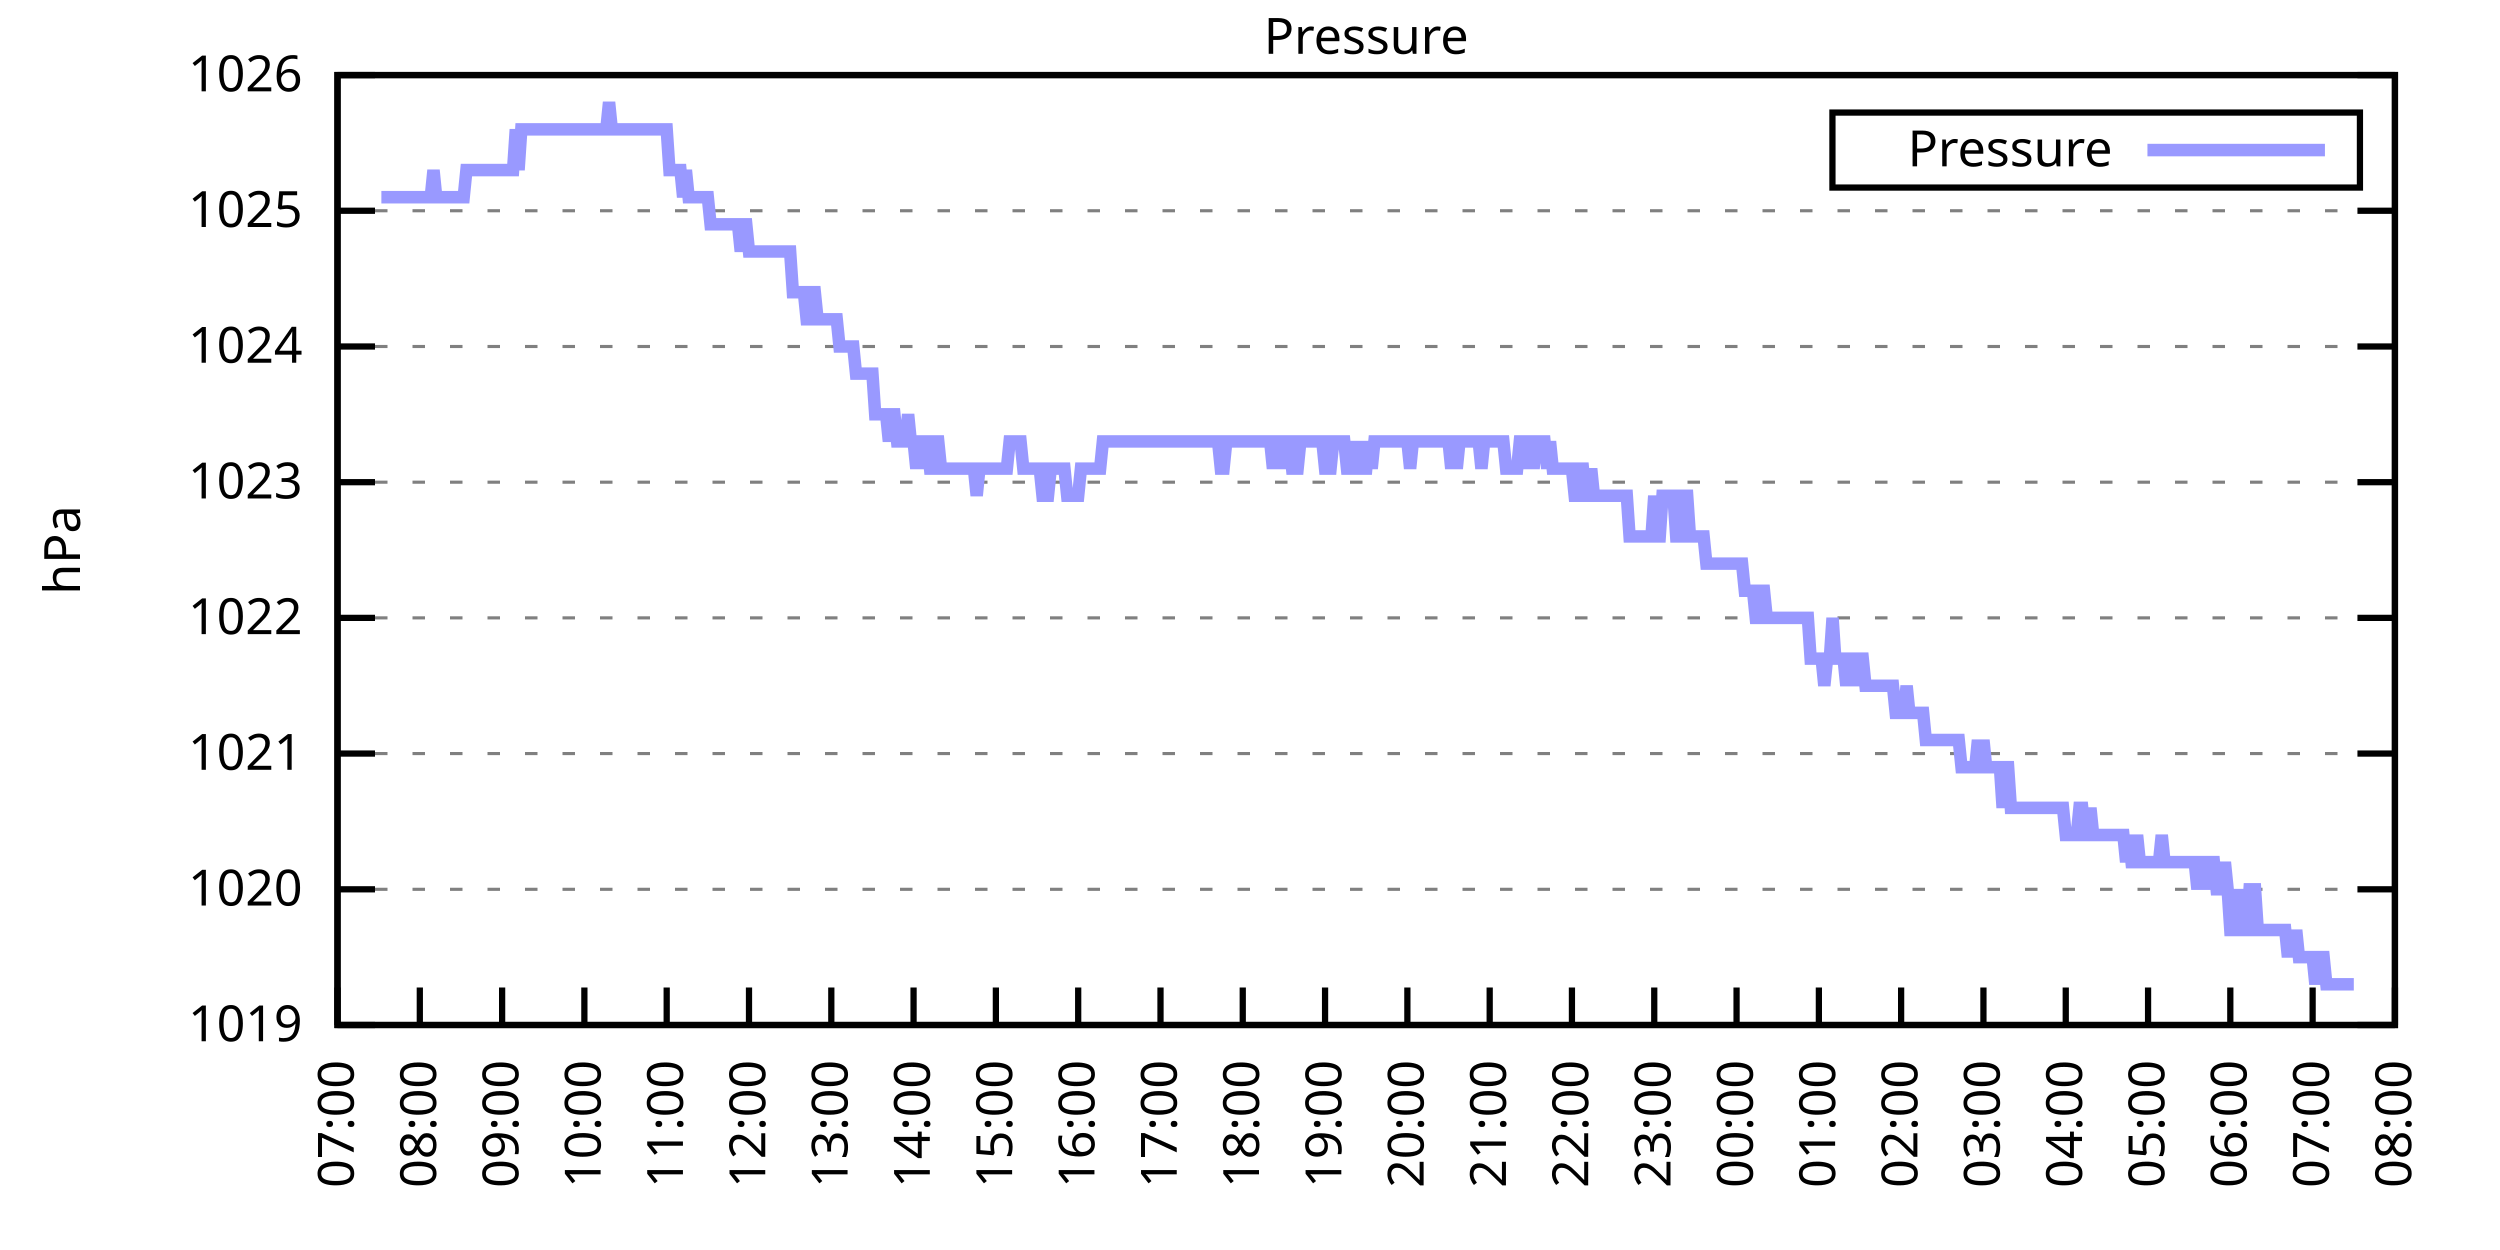
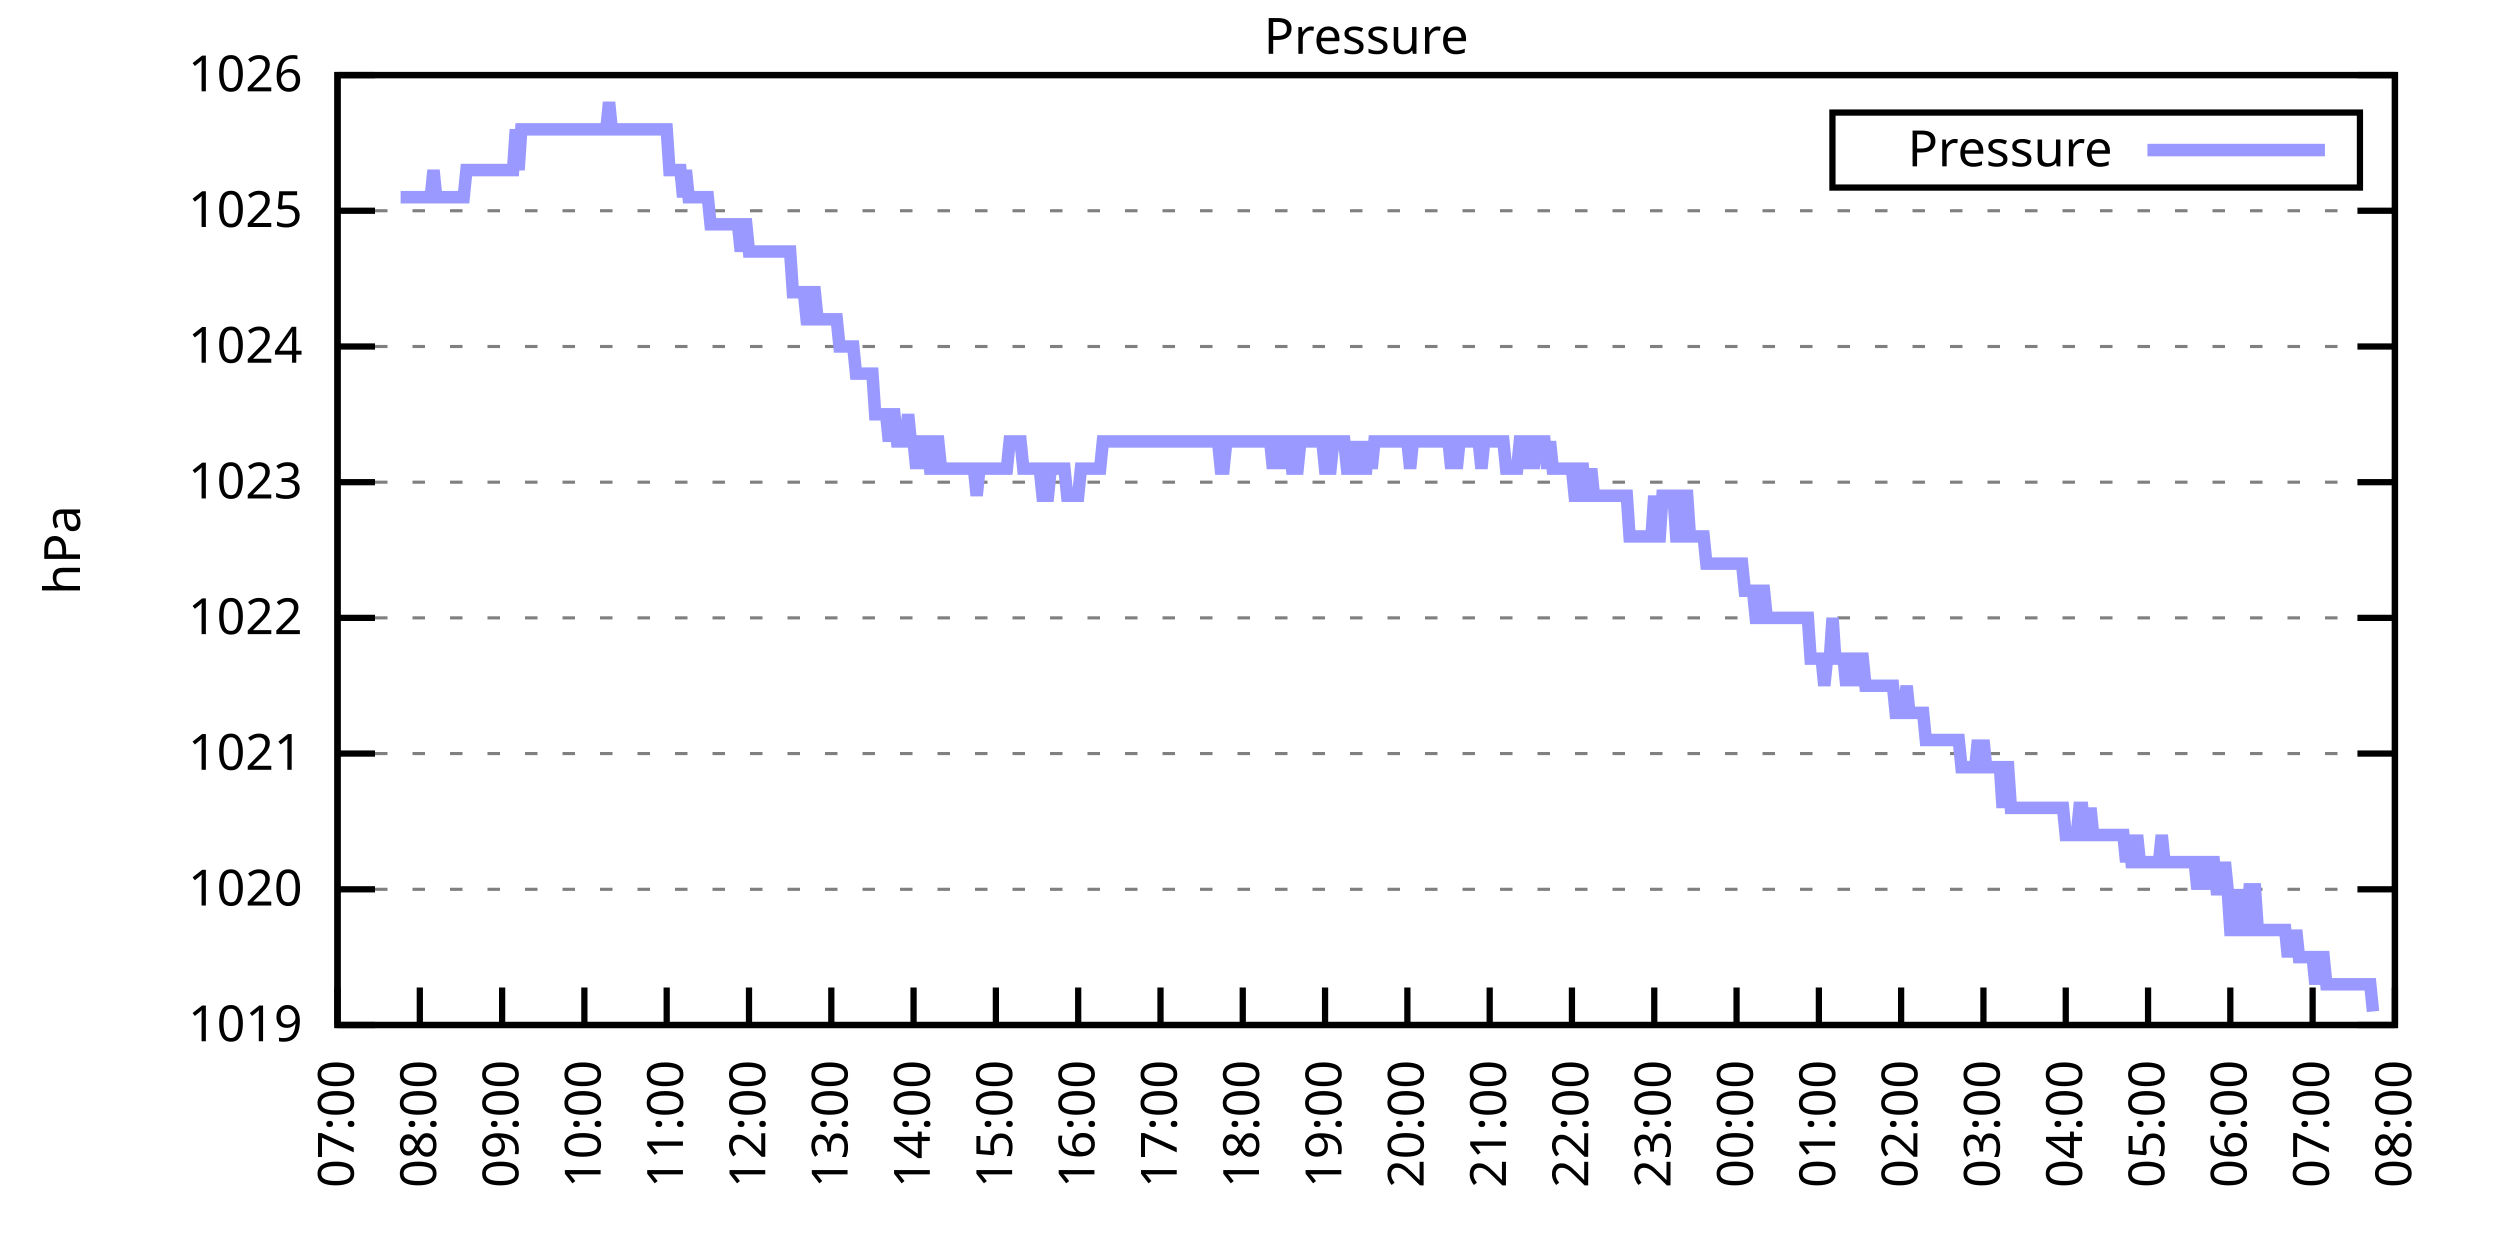
<svg xmlns="http://www.w3.org/2000/svg" xmlns:xlink="http://www.w3.org/1999/xlink" width="400" height="200" viewBox="0 0 400 200">
  <g id="gnuplot_canvas">
    <rect x="0" y="0" width="400" height="200" fill="none" />
    <defs>
      <circle id="gpDot" r="0.5" stroke-width="0.5" stroke="currentColor" />
      <path id="gpPt0" stroke-width="0.333" stroke="currentColor" d="M-1,0 h2 M0,-1 v2" />
      <path id="gpPt1" stroke-width="0.333" stroke="currentColor" d="M-1,-1 L1,1 M1,-1 L-1,1" />
      <path id="gpPt2" stroke-width="0.333" stroke="currentColor" d="M-1,0 L1,0 M0,-1 L0,1 M-1,-1 L1,1 M-1,1 L1,-1" />
      <rect id="gpPt3" stroke-width="0.333" stroke="currentColor" x="-1" y="-1" width="2" height="2" />
      <rect id="gpPt4" stroke-width="0.333" stroke="currentColor" fill="currentColor" x="-1" y="-1" width="2" height="2" />
      <circle id="gpPt5" stroke-width="0.333" stroke="currentColor" cx="0" cy="0" r="1" />
      <use xlink:href="#gpPt5" id="gpPt6" fill="currentColor" stroke="none" />
      <path id="gpPt7" stroke-width="0.333" stroke="currentColor" d="M0,-1.33 L-1.33,0.67 L1.33,0.67 z" />
      <use xlink:href="#gpPt7" id="gpPt8" fill="currentColor" stroke="none" />
      <use xlink:href="#gpPt7" id="gpPt9" stroke="currentColor" transform="rotate(180)" />
      <use xlink:href="#gpPt9" id="gpPt10" fill="currentColor" stroke="none" />
      <use xlink:href="#gpPt3" id="gpPt11" stroke="currentColor" transform="rotate(45)" />
      <use xlink:href="#gpPt11" id="gpPt12" fill="currentColor" stroke="none" />
      <path id="gpPt13" stroke-width="0.333" stroke="currentColor" d="M0,1.330 L1.265,0.411 L0.782,-1.067 L-0.782,-1.076 L-1.265,0.411 z" />
      <use xlink:href="#gpPt13" id="gpPt14" fill="currentColor" stroke="none" />
      <filter id="textbox" filterUnits="objectBoundingBox" x="0" y="0" height="1" width="1">
        <feFlood flood-color="white" flood-opacity="1" result="bgnd" />
        <feComposite in="SourceGraphic" in2="bgnd" operator="atop" />
      </filter>
      <filter id="greybox" filterUnits="objectBoundingBox" x="0" y="0" height="1" width="1">
        <feFlood flood-color="lightgrey" flood-opacity="1" result="grey" />
        <feComposite in="SourceGraphic" in2="grey" operator="atop" />
      </filter>
    </defs>
    <g fill="none" color="white" stroke="currentColor" stroke-width="1.00" stroke-linecap="butt" stroke-linejoin="miter">
</g>
    <g fill="none" color="black" stroke="currentColor" stroke-width="1.00" stroke-linecap="butt" stroke-linejoin="miter">
      <g stroke="none" shape-rendering="crispEdges">
        <polygon fill="rgb(255, 255, 255)" points="54.00,164.00 383.18,164.00 383.18,12.02 54.00,12.02 " />
      </g>
    </g>
    <g fill="none" color="black" stroke="currentColor" stroke-width="1.00" stroke-linecap="butt" stroke-linejoin="miter">
</g>
    <g fill="none" color="black" stroke="black" stroke-width="0.50" stroke-linecap="butt" stroke-linejoin="miter">
</g>
    <g fill="none" color="gray" stroke="currentColor" stroke-width="0.50" stroke-linecap="butt" stroke-linejoin="miter">
      <path stroke="gray" stroke-dasharray="2,4" class="gridline" d="M54.00,164.00 L383.19,164.00  " />
    </g>
    <g fill="none" color="gray" stroke="gray" stroke-width="1.00" stroke-linecap="butt" stroke-linejoin="miter">
</g>
    <g fill="none" color="black" stroke="currentColor" stroke-width="1.00" stroke-linecap="butt" stroke-linejoin="miter">
      <path stroke="black" d="M54.00,164.00 L60.00,164.00 M383.19,164.00 L377.19,164.00  " />
      <g transform="translate(48.40,166.60)" stroke="none" fill="black" font-family="Sans" font-size="8.00" text-anchor="end">
        <text>
          <tspan font-family="Sans"> 1019</tspan>
        </text>
      </g>
    </g>
    <g fill="none" color="black" stroke="currentColor" stroke-width="1.00" stroke-linecap="butt" stroke-linejoin="miter">
</g>
    <g fill="none" color="black" stroke="black" stroke-width="0.50" stroke-linecap="butt" stroke-linejoin="miter">
</g>
    <g fill="none" color="gray" stroke="currentColor" stroke-width="0.50" stroke-linecap="butt" stroke-linejoin="miter">
      <path stroke="gray" stroke-dasharray="2,4" class="gridline" d="M54.00,142.29 L383.19,142.29  " />
    </g>
    <g fill="none" color="gray" stroke="gray" stroke-width="1.00" stroke-linecap="butt" stroke-linejoin="miter">
</g>
    <g fill="none" color="black" stroke="currentColor" stroke-width="1.00" stroke-linecap="butt" stroke-linejoin="miter">
      <path stroke="black" d="M54.00,142.29 L60.00,142.29 M383.19,142.29 L377.19,142.29  " />
      <g transform="translate(48.40,144.89)" stroke="none" fill="black" font-family="Sans" font-size="8.00" text-anchor="end">
        <text>
          <tspan font-family="Sans"> 1020</tspan>
        </text>
      </g>
    </g>
    <g fill="none" color="black" stroke="currentColor" stroke-width="1.00" stroke-linecap="butt" stroke-linejoin="miter">
</g>
    <g fill="none" color="black" stroke="black" stroke-width="0.50" stroke-linecap="butt" stroke-linejoin="miter">
</g>
    <g fill="none" color="gray" stroke="currentColor" stroke-width="0.50" stroke-linecap="butt" stroke-linejoin="miter">
      <path stroke="gray" stroke-dasharray="2,4" class="gridline" d="M54.00,120.57 L383.19,120.57  " />
    </g>
    <g fill="none" color="gray" stroke="gray" stroke-width="1.00" stroke-linecap="butt" stroke-linejoin="miter">
</g>
    <g fill="none" color="black" stroke="currentColor" stroke-width="1.00" stroke-linecap="butt" stroke-linejoin="miter">
      <path stroke="black" d="M54.00,120.57 L60.00,120.57 M383.19,120.57 L377.19,120.57  " />
      <g transform="translate(48.40,123.17)" stroke="none" fill="black" font-family="Sans" font-size="8.00" text-anchor="end">
        <text>
          <tspan font-family="Sans"> 1021</tspan>
        </text>
      </g>
    </g>
    <g fill="none" color="black" stroke="currentColor" stroke-width="1.00" stroke-linecap="butt" stroke-linejoin="miter">
</g>
    <g fill="none" color="black" stroke="black" stroke-width="0.50" stroke-linecap="butt" stroke-linejoin="miter">
</g>
    <g fill="none" color="gray" stroke="currentColor" stroke-width="0.50" stroke-linecap="butt" stroke-linejoin="miter">
      <path stroke="gray" stroke-dasharray="2,4" class="gridline" d="M54.00,98.86 L383.19,98.86  " />
    </g>
    <g fill="none" color="gray" stroke="gray" stroke-width="1.00" stroke-linecap="butt" stroke-linejoin="miter">
</g>
    <g fill="none" color="black" stroke="currentColor" stroke-width="1.00" stroke-linecap="butt" stroke-linejoin="miter">
      <path stroke="black" d="M54.00,98.86 L60.00,98.86 M383.19,98.86 L377.19,98.86  " />
      <g transform="translate(48.40,101.46)" stroke="none" fill="black" font-family="Sans" font-size="8.00" text-anchor="end">
        <text>
          <tspan font-family="Sans"> 1022</tspan>
        </text>
      </g>
    </g>
    <g fill="none" color="black" stroke="currentColor" stroke-width="1.00" stroke-linecap="butt" stroke-linejoin="miter">
</g>
    <g fill="none" color="black" stroke="black" stroke-width="0.50" stroke-linecap="butt" stroke-linejoin="miter">
</g>
    <g fill="none" color="gray" stroke="currentColor" stroke-width="0.50" stroke-linecap="butt" stroke-linejoin="miter">
      <path stroke="gray" stroke-dasharray="2,4" class="gridline" d="M54.00,77.15 L383.19,77.15  " />
    </g>
    <g fill="none" color="gray" stroke="gray" stroke-width="1.00" stroke-linecap="butt" stroke-linejoin="miter">
</g>
    <g fill="none" color="black" stroke="currentColor" stroke-width="1.00" stroke-linecap="butt" stroke-linejoin="miter">
      <path stroke="black" d="M54.00,77.15 L60.00,77.15 M383.19,77.15 L377.19,77.15  " />
      <g transform="translate(48.40,79.75)" stroke="none" fill="black" font-family="Sans" font-size="8.00" text-anchor="end">
        <text>
          <tspan font-family="Sans"> 1023</tspan>
        </text>
      </g>
    </g>
    <g fill="none" color="black" stroke="currentColor" stroke-width="1.00" stroke-linecap="butt" stroke-linejoin="miter">
</g>
    <g fill="none" color="black" stroke="black" stroke-width="0.50" stroke-linecap="butt" stroke-linejoin="miter">
</g>
    <g fill="none" color="gray" stroke="currentColor" stroke-width="0.50" stroke-linecap="butt" stroke-linejoin="miter">
      <path stroke="gray" stroke-dasharray="2,4" class="gridline" d="M54.00,55.44 L383.19,55.44  " />
    </g>
    <g fill="none" color="gray" stroke="gray" stroke-width="1.00" stroke-linecap="butt" stroke-linejoin="miter">
</g>
    <g fill="none" color="black" stroke="currentColor" stroke-width="1.00" stroke-linecap="butt" stroke-linejoin="miter">
      <path stroke="black" d="M54.00,55.44 L60.00,55.44 M383.19,55.44 L377.19,55.44  " />
      <g transform="translate(48.40,58.04)" stroke="none" fill="black" font-family="Sans" font-size="8.00" text-anchor="end">
        <text>
          <tspan font-family="Sans"> 1024</tspan>
        </text>
      </g>
    </g>
    <g fill="none" color="black" stroke="currentColor" stroke-width="1.00" stroke-linecap="butt" stroke-linejoin="miter">
</g>
    <g fill="none" color="black" stroke="black" stroke-width="0.50" stroke-linecap="butt" stroke-linejoin="miter">
</g>
    <g fill="none" color="gray" stroke="currentColor" stroke-width="0.50" stroke-linecap="butt" stroke-linejoin="miter">
      <path stroke="gray" stroke-dasharray="2,4" class="gridline" d="M54.00,33.72 L383.19,33.72  " />
    </g>
    <g fill="none" color="gray" stroke="gray" stroke-width="1.00" stroke-linecap="butt" stroke-linejoin="miter">
</g>
    <g fill="none" color="black" stroke="currentColor" stroke-width="1.00" stroke-linecap="butt" stroke-linejoin="miter">
      <path stroke="black" d="M54.00,33.72 L60.00,33.72 M383.19,33.72 L377.19,33.72  " />
      <g transform="translate(48.40,36.32)" stroke="none" fill="black" font-family="Sans" font-size="8.00" text-anchor="end">
        <text>
          <tspan font-family="Sans"> 1025</tspan>
        </text>
      </g>
    </g>
    <g fill="none" color="black" stroke="currentColor" stroke-width="1.00" stroke-linecap="butt" stroke-linejoin="miter">
</g>
    <g fill="none" color="black" stroke="black" stroke-width="0.50" stroke-linecap="butt" stroke-linejoin="miter">
</g>
    <g fill="none" color="gray" stroke="currentColor" stroke-width="0.50" stroke-linecap="butt" stroke-linejoin="miter">
      <path stroke="gray" stroke-dasharray="2,4" class="gridline" d="M54.00,12.01 L383.19,12.01  " />
    </g>
    <g fill="none" color="gray" stroke="gray" stroke-width="1.00" stroke-linecap="butt" stroke-linejoin="miter">
</g>
    <g fill="none" color="black" stroke="currentColor" stroke-width="1.00" stroke-linecap="butt" stroke-linejoin="miter">
      <path stroke="black" d="M54.00,12.01 L60.00,12.01 M383.19,12.01 L377.19,12.01  " />
      <g transform="translate(48.40,14.61)" stroke="none" fill="black" font-family="Sans" font-size="8.00" text-anchor="end">
        <text>
          <tspan font-family="Sans"> 1026</tspan>
        </text>
      </g>
    </g>
    <g fill="none" color="black" stroke="currentColor" stroke-width="1.00" stroke-linecap="butt" stroke-linejoin="miter">
      <path stroke="black" d="M54.00,164.00 L54.00,158.00  " />
      <g transform="translate(56.60,169.60) rotate(270.00)" stroke="none" fill="black" font-family="Sans" font-size="8.00" text-anchor="end">
        <text>
          <tspan font-family="Sans">07:00</tspan>
        </text>
      </g>
    </g>
    <g fill="none" color="black" stroke="currentColor" stroke-width="1.00" stroke-linecap="butt" stroke-linejoin="miter">
      <path stroke="black" d="M67.17,164.00 L67.17,158.00  " />
      <g transform="translate(69.77,169.60) rotate(270.00)" stroke="none" fill="black" font-family="Sans" font-size="8.00" text-anchor="end">
        <text>
          <tspan font-family="Sans">08:00</tspan>
        </text>
      </g>
    </g>
    <g fill="none" color="black" stroke="currentColor" stroke-width="1.00" stroke-linecap="butt" stroke-linejoin="miter">
      <path stroke="black" d="M80.34,164.00 L80.34,158.00  " />
      <g transform="translate(82.94,169.60) rotate(270.00)" stroke="none" fill="black" font-family="Sans" font-size="8.00" text-anchor="end">
        <text>
          <tspan font-family="Sans">09:00</tspan>
        </text>
      </g>
    </g>
    <g fill="none" color="black" stroke="currentColor" stroke-width="1.00" stroke-linecap="butt" stroke-linejoin="miter">
      <path stroke="black" d="M93.50,164.00 L93.50,158.00  " />
      <g transform="translate(96.10,169.60) rotate(270.00)" stroke="none" fill="black" font-family="Sans" font-size="8.00" text-anchor="end">
        <text>
          <tspan font-family="Sans">10:00</tspan>
        </text>
      </g>
    </g>
    <g fill="none" color="black" stroke="currentColor" stroke-width="1.00" stroke-linecap="butt" stroke-linejoin="miter">
      <path stroke="black" d="M106.67,164.00 L106.67,158.00  " />
      <g transform="translate(109.27,169.60) rotate(270.00)" stroke="none" fill="black" font-family="Sans" font-size="8.00" text-anchor="end">
        <text>
          <tspan font-family="Sans">11:00</tspan>
        </text>
      </g>
    </g>
    <g fill="none" color="black" stroke="currentColor" stroke-width="1.00" stroke-linecap="butt" stroke-linejoin="miter">
      <path stroke="black" d="M119.84,164.00 L119.84,158.00  " />
      <g transform="translate(122.44,169.60) rotate(270.00)" stroke="none" fill="black" font-family="Sans" font-size="8.00" text-anchor="end">
        <text>
          <tspan font-family="Sans">12:00</tspan>
        </text>
      </g>
    </g>
    <g fill="none" color="black" stroke="currentColor" stroke-width="1.00" stroke-linecap="butt" stroke-linejoin="miter">
      <path stroke="black" d="M133.01,164.00 L133.01,158.00  " />
      <g transform="translate(135.61,169.60) rotate(270.00)" stroke="none" fill="black" font-family="Sans" font-size="8.00" text-anchor="end">
        <text>
          <tspan font-family="Sans">13:00</tspan>
        </text>
      </g>
    </g>
    <g fill="none" color="black" stroke="currentColor" stroke-width="1.00" stroke-linecap="butt" stroke-linejoin="miter">
      <path stroke="black" d="M146.17,164.00 L146.17,158.00  " />
      <g transform="translate(148.77,169.60) rotate(270.00)" stroke="none" fill="black" font-family="Sans" font-size="8.00" text-anchor="end">
        <text>
          <tspan font-family="Sans">14:00</tspan>
        </text>
      </g>
    </g>
    <g fill="none" color="black" stroke="currentColor" stroke-width="1.00" stroke-linecap="butt" stroke-linejoin="miter">
      <path stroke="black" d="M159.34,164.00 L159.34,158.00  " />
      <g transform="translate(161.94,169.60) rotate(270.00)" stroke="none" fill="black" font-family="Sans" font-size="8.00" text-anchor="end">
        <text>
          <tspan font-family="Sans">15:00</tspan>
        </text>
      </g>
    </g>
    <g fill="none" color="black" stroke="currentColor" stroke-width="1.00" stroke-linecap="butt" stroke-linejoin="miter">
      <path stroke="black" d="M172.51,164.00 L172.51,158.00  " />
      <g transform="translate(175.11,169.60) rotate(270.00)" stroke="none" fill="black" font-family="Sans" font-size="8.00" text-anchor="end">
        <text>
          <tspan font-family="Sans">16:00</tspan>
        </text>
      </g>
    </g>
    <g fill="none" color="black" stroke="currentColor" stroke-width="1.00" stroke-linecap="butt" stroke-linejoin="miter">
      <path stroke="black" d="M185.68,164.00 L185.68,158.00  " />
      <g transform="translate(188.28,169.60) rotate(270.00)" stroke="none" fill="black" font-family="Sans" font-size="8.00" text-anchor="end">
        <text>
          <tspan font-family="Sans">17:00</tspan>
        </text>
      </g>
    </g>
    <g fill="none" color="black" stroke="currentColor" stroke-width="1.00" stroke-linecap="butt" stroke-linejoin="miter">
      <path stroke="black" d="M198.84,164.00 L198.84,158.00  " />
      <g transform="translate(201.44,169.60) rotate(270.00)" stroke="none" fill="black" font-family="Sans" font-size="8.00" text-anchor="end">
        <text>
          <tspan font-family="Sans">18:00</tspan>
        </text>
      </g>
    </g>
    <g fill="none" color="black" stroke="currentColor" stroke-width="1.00" stroke-linecap="butt" stroke-linejoin="miter">
      <path stroke="black" d="M212.01,164.00 L212.01,158.00  " />
      <g transform="translate(214.61,169.60) rotate(270.00)" stroke="none" fill="black" font-family="Sans" font-size="8.00" text-anchor="end">
        <text>
          <tspan font-family="Sans">19:00</tspan>
        </text>
      </g>
    </g>
    <g fill="none" color="black" stroke="currentColor" stroke-width="1.00" stroke-linecap="butt" stroke-linejoin="miter">
      <path stroke="black" d="M225.18,164.00 L225.18,158.00  " />
      <g transform="translate(227.78,169.60) rotate(270.00)" stroke="none" fill="black" font-family="Sans" font-size="8.00" text-anchor="end">
        <text>
          <tspan font-family="Sans">20:00</tspan>
        </text>
      </g>
    </g>
    <g fill="none" color="black" stroke="currentColor" stroke-width="1.00" stroke-linecap="butt" stroke-linejoin="miter">
      <path stroke="black" d="M238.35,164.00 L238.35,158.00  " />
      <g transform="translate(240.95,169.60) rotate(270.00)" stroke="none" fill="black" font-family="Sans" font-size="8.00" text-anchor="end">
        <text>
          <tspan font-family="Sans">21:00</tspan>
        </text>
      </g>
    </g>
    <g fill="none" color="black" stroke="currentColor" stroke-width="1.00" stroke-linecap="butt" stroke-linejoin="miter">
      <path stroke="black" d="M251.51,164.00 L251.51,158.00  " />
      <g transform="translate(254.11,169.60) rotate(270.00)" stroke="none" fill="black" font-family="Sans" font-size="8.00" text-anchor="end">
        <text>
          <tspan font-family="Sans">22:00</tspan>
        </text>
      </g>
    </g>
    <g fill="none" color="black" stroke="currentColor" stroke-width="1.00" stroke-linecap="butt" stroke-linejoin="miter">
      <path stroke="black" d="M264.68,164.00 L264.68,158.00  " />
      <g transform="translate(267.28,169.60) rotate(270.00)" stroke="none" fill="black" font-family="Sans" font-size="8.00" text-anchor="end">
        <text>
          <tspan font-family="Sans">23:00</tspan>
        </text>
      </g>
    </g>
    <g fill="none" color="black" stroke="currentColor" stroke-width="1.00" stroke-linecap="butt" stroke-linejoin="miter">
      <path stroke="black" d="M277.85,164.00 L277.85,158.00  " />
      <g transform="translate(280.45,169.60) rotate(270.00)" stroke="none" fill="black" font-family="Sans" font-size="8.00" text-anchor="end">
        <text>
          <tspan font-family="Sans">00:00</tspan>
        </text>
      </g>
    </g>
    <g fill="none" color="black" stroke="currentColor" stroke-width="1.00" stroke-linecap="butt" stroke-linejoin="miter">
      <path stroke="black" d="M291.02,164.00 L291.02,158.00  " />
      <g transform="translate(293.62,169.60) rotate(270.00)" stroke="none" fill="black" font-family="Sans" font-size="8.00" text-anchor="end">
        <text>
          <tspan font-family="Sans">01:00</tspan>
        </text>
      </g>
    </g>
    <g fill="none" color="black" stroke="currentColor" stroke-width="1.00" stroke-linecap="butt" stroke-linejoin="miter">
      <path stroke="black" d="M304.18,164.00 L304.18,158.00  " />
      <g transform="translate(306.78,169.60) rotate(270.00)" stroke="none" fill="black" font-family="Sans" font-size="8.00" text-anchor="end">
        <text>
          <tspan font-family="Sans">02:00</tspan>
        </text>
      </g>
    </g>
    <g fill="none" color="black" stroke="currentColor" stroke-width="1.00" stroke-linecap="butt" stroke-linejoin="miter">
      <path stroke="black" d="M317.35,164.00 L317.35,158.00  " />
      <g transform="translate(319.95,169.60) rotate(270.00)" stroke="none" fill="black" font-family="Sans" font-size="8.00" text-anchor="end">
        <text>
          <tspan font-family="Sans">03:00</tspan>
        </text>
      </g>
    </g>
    <g fill="none" color="black" stroke="currentColor" stroke-width="1.00" stroke-linecap="butt" stroke-linejoin="miter">
      <path stroke="black" d="M330.52,164.00 L330.52,158.00  " />
      <g transform="translate(333.12,169.60) rotate(270.00)" stroke="none" fill="black" font-family="Sans" font-size="8.00" text-anchor="end">
        <text>
          <tspan font-family="Sans">04:00</tspan>
        </text>
      </g>
    </g>
    <g fill="none" color="black" stroke="currentColor" stroke-width="1.00" stroke-linecap="butt" stroke-linejoin="miter">
      <path stroke="black" d="M343.69,164.00 L343.69,158.00  " />
      <g transform="translate(346.29,169.60) rotate(270.00)" stroke="none" fill="black" font-family="Sans" font-size="8.00" text-anchor="end">
        <text>
          <tspan font-family="Sans">05:00</tspan>
        </text>
      </g>
    </g>
    <g fill="none" color="black" stroke="currentColor" stroke-width="1.00" stroke-linecap="butt" stroke-linejoin="miter">
      <path stroke="black" d="M356.85,164.00 L356.85,158.00  " />
      <g transform="translate(359.45,169.60) rotate(270.00)" stroke="none" fill="black" font-family="Sans" font-size="8.00" text-anchor="end">
        <text>
          <tspan font-family="Sans">06:00</tspan>
        </text>
      </g>
    </g>
    <g fill="none" color="black" stroke="currentColor" stroke-width="1.00" stroke-linecap="butt" stroke-linejoin="miter">
      <path stroke="black" d="M370.02,164.00 L370.02,158.00  " />
      <g transform="translate(372.62,169.60) rotate(270.00)" stroke="none" fill="black" font-family="Sans" font-size="8.00" text-anchor="end">
        <text>
          <tspan font-family="Sans">07:00</tspan>
        </text>
      </g>
    </g>
    <g fill="none" color="black" stroke="currentColor" stroke-width="1.00" stroke-linecap="butt" stroke-linejoin="miter">
      <path stroke="black" d="M383.19,164.00 L383.19,158.00  " />
      <g transform="translate(385.79,169.60) rotate(270.00)" stroke="none" fill="black" font-family="Sans" font-size="8.00" text-anchor="end">
        <text>
          <tspan font-family="Sans">08:00</tspan>
        </text>
      </g>
    </g>
    <g fill="none" color="black" stroke="currentColor" stroke-width="1.00" stroke-linecap="butt" stroke-linejoin="miter">
</g>
    <g fill="none" color="black" stroke="currentColor" stroke-width="1.00" stroke-linecap="butt" stroke-linejoin="miter">
      <path stroke="black" d="M54.00,12.01 L54.00,164.00 L383.19,164.00 L383.19,12.01 L54.00,12.01 Z  " />
    </g>
    <g fill="none" color="black" stroke="currentColor" stroke-width="1.00" stroke-linecap="butt" stroke-linejoin="miter">
</g>
    <g fill="none" color="black" stroke="currentColor" stroke-width="1.00" stroke-linecap="butt" stroke-linejoin="miter">
      <path stroke="black" d="M293.19,30.01 L293.19,18.01 L377.59,18.01 L377.59,30.01 L293.19,30.01 Z  " />
    </g>
    <g id="Pressure_plot_1">
      <g fill="none" color="white" stroke="black" stroke-width="2.00" stroke-linecap="butt" stroke-linejoin="miter">
</g>
      <g fill="none" color="black" stroke="currentColor" stroke-width="2.00" stroke-linecap="butt" stroke-linejoin="miter">
        <g transform="translate(337.99,26.61)" stroke="none" fill="black" font-family="Sans" font-size="8.00" text-anchor="end">
          <text>
            <tspan font-family="Sans">Pressure</tspan>
          </text>
        </g>
      </g>
      <g fill="none" color="black" stroke="currentColor" stroke-width="2.00" stroke-linecap="butt" stroke-linejoin="miter">
-         <path stroke="rgb(153, 153, 255)" d="M343.59,24.01 L371.99,24.01 M61.02,31.55 L61.46,31.55 L61.90,31.55 L62.34,31.55 L62.78,31.55 L63.22,31.55   L63.66,31.55 L64.10,31.55 L64.53,31.55 L64.97,31.55 L65.41,31.55 L65.85,31.55 L66.29,31.55 L66.73,31.55   L67.17,31.55 L67.61,31.55 L68.05,31.55 L68.48,31.55 L68.92,31.55 L69.36,27.21 L69.80,31.55 L70.24,31.55   L70.68,31.55 L71.12,31.55 L71.56,31.55 L72.00,31.55 L72.43,31.55 L72.87,31.55 L73.31,31.55 L73.75,31.55   L74.19,31.55 L74.63,27.21 L75.07,27.21 L75.51,27.21 L75.95,27.21 L76.38,27.21 L76.82,27.21 L77.26,27.21   L77.70,27.21 L78.14,27.21 L78.58,27.21 L79.02,27.21 L79.46,27.21 L79.90,27.21 L80.34,27.21 L80.77,27.21   L81.21,27.21 L81.65,27.21 L82.09,27.21 L82.53,20.70 L82.97,27.21 L83.41,20.70 L83.85,20.70 L84.29,20.70   L84.72,20.70 L85.16,20.70 L85.60,20.70 L86.04,20.70 L86.48,20.70 L86.92,20.70 L87.36,20.70 L87.80,20.70   L88.24,20.70 L88.67,20.70 L89.11,20.70 L89.55,20.70 L89.99,20.70 L90.43,20.70 L90.87,20.70 L91.31,20.70   L91.75,20.70 L92.19,20.70 L92.62,20.70 L93.06,20.70 L93.50,20.70 L93.94,20.70 L94.38,20.70 L94.82,20.70   L95.26,20.70 L95.70,20.70 L96.14,20.70 L96.58,20.70 L97.01,20.70 L97.45,16.35 L97.89,20.70 L98.33,20.70   L98.77,20.70 L99.21,20.70 L99.65,20.70 L100.09,20.70 L100.53,20.70 L100.96,20.70 L101.40,20.70 L101.84,20.70   L102.28,20.70 L102.72,20.70 L103.16,20.70 L103.60,20.70 L104.04,20.70 L104.48,20.70 L104.91,20.70 L105.35,20.70   L105.79,20.70 L106.23,20.70 L106.67,20.70 L107.11,27.21 L107.55,27.21 L107.99,27.21 L108.43,27.21 L108.87,27.21   L109.30,31.55 L109.74,27.21 L110.18,31.55 L110.62,31.55 L111.06,31.55 L111.50,31.55 L111.94,31.55 L112.38,31.55   L112.82,31.55 L113.25,31.55 L113.69,35.89 L114.13,35.89 L114.57,35.89 L115.01,35.89 L115.45,35.89 L115.89,35.89   L116.33,35.89 L116.77,35.89 L117.20,35.89 L117.64,35.89 L118.08,35.89 L118.52,40.24 L118.96,35.89 L119.40,35.89   L119.84,40.24 L120.28,40.24 L120.72,40.24 L121.15,40.24 L121.59,40.24 L122.03,40.24 L122.47,40.24 L122.91,40.24   L123.35,40.24 L123.79,40.24 L124.23,40.24 L124.67,40.24 L125.11,40.24 L125.54,40.24 L125.98,40.24 L126.42,40.24   L126.86,46.75 L127.30,46.75 L127.74,46.75 L128.18,46.75 L128.62,46.75 L129.06,51.09 L129.49,51.09 L129.93,46.75   L130.37,46.75 L130.81,51.09 L131.25,51.09 L131.69,51.09 L132.13,51.09 L132.57,51.09 L133.01,51.09 L133.44,51.09   L133.88,51.09 L134.32,55.44 L134.76,55.44 L135.20,55.44 L135.64,55.44 L136.08,55.44 L136.52,55.44 L136.96,59.78   L137.39,59.78 L137.83,59.78 L138.27,59.78 L138.71,59.78 L139.15,59.78 L139.59,59.78 L140.03,66.29 L140.47,66.29   L140.91,66.29 L141.35,66.29 L141.78,66.29 L142.22,70.63 L142.66,66.29 L143.10,66.29 L143.54,70.63 L143.98,70.63   L144.42,70.63 L144.86,70.63 L145.30,66.29 L145.73,70.63 L146.17,70.63 L146.61,74.98 L147.05,70.63 L147.49,74.98   L147.93,70.63 L148.37,70.63 L148.81,74.98 L149.25,74.98 L149.68,70.63 L150.12,70.63 L150.56,74.98 L151.00,74.98   L151.44,74.98 L151.88,74.98 L152.32,74.98 L152.76,74.98 L153.20,74.98 L153.63,74.98 L154.07,74.98 L154.51,74.98   L154.95,74.98 L155.39,74.98 L155.83,74.98 L156.27,79.32 L156.71,74.98 L157.15,74.98 L157.59,74.98 L158.02,74.98   L158.46,74.98 L158.90,74.98 L159.34,74.98 L159.78,74.98 L160.22,74.98 L160.66,74.98 L161.10,74.98 L161.54,70.63   L161.97,70.63 L162.41,70.63 L162.85,70.63 L163.29,70.63 L163.73,74.98 L164.17,74.98 L164.61,74.98 L165.05,74.98   L165.49,74.98 L165.92,74.98 L166.36,74.98 L166.80,79.32 L167.24,79.32 L167.68,79.32 L168.12,74.98 L168.56,74.98   L169.00,74.98 L169.44,74.98 L169.87,74.98 L170.31,74.98 L170.75,79.32 L171.19,79.32 L171.63,79.32 L172.07,79.32   L172.51,79.32 L172.95,74.98 L173.39,74.98 L173.83,74.98 L174.26,74.98 L174.70,74.98 L175.14,74.98 L175.58,74.98   L176.02,74.98 L176.46,70.63 L176.90,70.63 L177.34,70.63 L177.78,70.63 L178.21,70.63 L178.65,70.63 L179.09,70.63   L179.53,70.63 L179.97,70.63 L180.41,70.63 L180.85,70.63 L181.29,70.63 L181.73,70.63 L182.16,70.63 L182.60,70.63   L183.04,70.63 L183.48,70.63 L183.92,70.63 L184.36,70.63 L184.80,70.63 L185.24,70.63 L185.68,70.63 L186.11,70.63   L186.55,70.63 L186.99,70.63 L187.43,70.63 L187.87,70.63 L188.31,70.63 L188.75,70.63 L189.19,70.63 L189.63,70.63   L190.07,70.63 L190.50,70.63 L190.94,70.63 L191.38,70.63 L191.82,70.63 L192.26,70.63 L192.70,70.63 L193.14,70.63   L193.58,70.63 L194.02,70.63 L194.45,70.63 L194.89,70.63 L195.33,74.98 L195.77,74.98 L196.21,70.63 L196.65,70.63   L197.09,70.63 L197.53,70.63 L197.97,70.63 L198.40,70.63 L198.84,70.63 L199.28,70.63 L199.72,70.63 L200.16,70.63   L200.60,70.63 L201.04,70.63 L201.48,70.63 L201.92,70.63 L202.35,70.63 L202.79,70.63 L203.23,70.63 L203.67,74.98   L204.11,70.63 L204.55,70.63 L204.99,70.63 L205.43,74.98 L205.87,70.63 L206.31,70.63 L206.74,74.98 L207.18,74.98   L207.62,74.98 L208.06,70.63 L208.50,70.63 L208.94,70.63 L209.38,70.63 L209.82,70.63 L210.26,70.63 L210.69,70.63   L211.13,70.63 L211.57,70.63 L212.01,74.98 L212.45,74.98 L212.89,74.98 L213.33,70.63 L213.77,70.63 L214.21,70.63   L214.64,70.63 L215.08,70.63 L215.52,74.98 L215.96,74.98 L216.40,70.63 L216.84,74.98 L217.28,70.63 L217.72,74.98   L218.16,74.98 L218.60,74.98 L219.03,70.63 L219.47,74.98 L219.91,70.63 L220.35,70.63 L220.79,70.63 L221.23,70.63   L221.67,70.63 L222.11,70.63 L222.55,70.63 L222.98,70.63 L223.42,70.63 L223.86,70.63 L224.30,70.63 L224.74,70.63   L225.18,70.63 L225.62,74.98 L226.06,70.63 L226.50,70.63 L226.93,70.63 L227.37,70.63 L227.81,70.63 L228.25,70.63   L228.69,70.63 L229.13,70.63 L229.57,70.63 L230.01,70.63 L230.45,70.63 L230.88,70.63 L231.32,70.63 L231.76,70.63   L232.20,74.98 L232.64,70.63 L233.08,74.98 L233.52,70.63 L233.96,70.63 L234.40,70.63 L234.84,70.63 L235.27,70.63   L235.71,70.63 L236.15,70.63 L236.59,70.63 L237.03,74.98 L237.47,70.63 L237.91,70.63 L238.35,70.63 L238.79,70.63   L239.22,70.63 L239.66,70.63 L240.10,70.63 L240.54,70.63 L240.98,74.98 L241.42,74.98 L241.86,74.98 L242.30,74.98   L242.74,74.98 L243.17,70.63 L243.61,70.63 L244.05,74.98 L244.49,70.63 L244.93,70.63 L245.37,74.98 L245.81,70.63   L246.25,70.63 L246.69,70.63 L247.12,70.63 L247.56,74.98 L248.00,70.63 L248.44,74.98 L248.88,74.98 L249.32,74.98   L249.76,74.98 L250.20,74.98 L250.64,74.98 L251.08,74.98 L251.51,74.98 L251.95,79.32 L252.39,79.32 L252.83,74.98   L253.27,74.98 L253.71,79.32 L254.15,79.32 L254.59,74.98 L255.03,79.32 L255.46,79.32 L255.90,79.32 L256.34,79.32   L256.78,79.32 L257.22,79.32 L257.66,79.32 L258.10,79.32 L258.54,79.32 L258.98,79.32 L259.41,79.32 L259.85,79.32   L260.29,79.32 L260.73,85.83 L261.17,85.83 L261.61,85.83 L262.05,85.83 L262.49,85.83 L262.93,85.83 L263.36,85.83   L263.80,85.83 L264.24,85.83 L264.68,79.32 L265.12,85.83 L265.56,85.83 L266.00,79.32 L266.44,79.32 L266.88,79.32   L267.32,79.32 L267.75,79.32 L268.19,85.83 L268.63,85.83 L269.07,79.32 L269.51,79.32 L269.95,79.32 L270.39,85.83   L270.83,85.83 L271.27,85.83 L271.70,85.83 L272.14,85.83 L272.58,85.83 L273.02,90.18 L273.46,90.18 L273.90,90.18   L274.34,90.18 L274.78,90.18 L275.22,90.18 L275.65,90.18 L276.09,90.18 L276.53,90.18 L276.97,90.18 L277.41,90.18   L277.85,90.18 L278.29,90.18 L278.73,90.18 L279.17,94.52 L279.60,94.52 L280.04,94.52 L280.48,94.52 L280.92,98.86   L281.36,98.86 L281.80,94.52 L282.24,94.52 L282.68,98.86 L283.12,98.86 L283.56,98.86 L283.99,98.86 L284.43,98.86   L284.87,98.86 L285.31,98.86 L285.75,98.86 L286.19,98.86 L286.63,98.86 L287.07,98.86 L287.51,98.86 L287.94,98.86   L288.38,98.86 L288.82,98.86 L289.26,98.86 L289.70,105.38 L290.14,105.38 L290.58,105.38 L291.02,105.38 L291.46,105.38   L291.89,109.72 L292.33,105.38 L292.77,105.38 L293.21,98.86 L293.65,105.38 L294.09,105.38 L294.53,105.38 L294.97,105.38   L295.41,109.72 L295.84,105.38 L296.28,105.38 L296.72,109.72 L297.16,105.38 L297.60,105.38 L298.04,105.38 L298.48,109.72   L298.92,109.72 L299.36,109.72 L299.80,109.72 L300.23,109.72 L300.67,109.72 L301.11,109.72 L301.55,109.72 L301.99,109.72   L302.43,109.72 L302.87,109.72 L303.31,114.06 L303.75,114.06 L304.18,114.06 L304.62,114.06 L305.06,109.72 L305.50,114.06   L305.94,114.06 L306.38,114.06 L306.82,114.06 L307.26,114.06 L307.70,114.06 L308.13,118.40 L308.57,118.40 L309.01,118.40   L309.45,118.40 L309.89,118.40 L310.33,118.40 L310.77,118.40 L311.21,118.40 L311.65,118.40 L312.08,118.40 L312.52,118.40   L312.96,118.40 L313.40,118.40 L313.84,122.75 L314.28,122.75 L314.72,122.75 L315.16,122.75 L315.60,122.75 L316.04,122.75   L316.47,118.40 L316.91,122.75 L317.35,118.40 L317.79,122.75 L318.23,122.75 L318.67,122.75 L319.11,122.75 L319.55,122.75   L319.99,122.75 L320.42,129.26 L320.86,122.75 L321.30,122.75 L321.74,129.26 L322.18,129.26 L322.62,129.26 L323.06,129.26   L323.50,129.26 L323.94,129.26 L324.37,129.26 L324.81,129.26 L325.25,129.26 L325.69,129.26 L326.13,129.26 L326.57,129.26   L327.01,129.26 L327.45,129.26 L327.89,129.26 L328.33,129.26 L328.76,129.26 L329.20,129.26 L329.64,129.26 L330.08,129.26   L330.52,133.60 L330.96,133.60 L331.40,133.60 L331.84,133.60 L332.28,133.60 L332.71,129.26 L333.15,129.26 L333.59,133.60   L334.03,133.60 L334.47,129.26 L334.91,133.60 L335.35,133.60 L335.79,133.60 L336.23,133.60 L336.66,133.60 L337.10,133.60   L337.54,133.60 L337.98,133.60 L338.42,133.60 L338.86,133.60 L339.30,133.60 L339.74,133.60 L340.18,137.94 L340.61,133.60   L341.05,137.94 L341.49,137.94 L341.93,133.60 L342.37,137.94 L342.81,137.94 L343.25,137.94 L343.69,137.94 L344.13,137.94   L344.57,137.94 L345.00,137.94 L345.44,137.94 L345.88,133.60 L346.32,137.94 L346.76,137.94 L347.20,137.94 L347.64,137.94   L348.08,137.94 L348.52,137.94 L348.95,137.94 L349.39,137.94 L349.83,137.94 L350.27,137.94 L350.71,137.94 L351.15,137.94   L351.59,142.29 L352.03,137.94 L352.47,137.94 L352.90,137.94 L353.34,142.29 L353.78,137.94 L354.22,137.94 L354.66,142.29   L355.10,142.29 L355.54,142.29 L355.98,137.94 L356.42,142.29 L356.85,148.80 L357.29,148.80 L357.73,148.80 L358.17,142.29   L358.61,148.80 L359.05,148.80 L359.49,148.80 L359.93,142.29 L360.37,142.29 L360.81,142.29 L361.24,148.80 L361.68,148.80   L362.12,148.80 L362.56,148.80 L363.00,148.80 L363.44,148.80 L363.88,148.80 L364.32,148.80 L364.76,148.80 L365.19,148.80   L365.63,148.80 L366.07,153.14 L366.51,148.80 L366.95,153.14 L367.39,148.80 L367.83,153.14 L368.27,153.14 L368.71,153.14   L369.14,153.14 L369.58,153.14 L370.02,153.14 L370.46,157.49 L370.90,153.14 L371.34,153.14 L371.78,153.14 L372.22,157.49   L372.66,157.49 L373.09,157.49 L373.53,157.49 L373.97,157.49 L374.41,157.49 L374.85,157.49 L375.29,157.49 L375.73,157.49   L376.17,157.49 L376.61,157.49  " />
+         <path stroke="rgb(153, 153, 255)" d="M343.59,24.01 L371.99,24.01 M64.10,31.55 L64.53,31.55 L64.97,31.55 L65.41,31.55 L65.85,31.55 L66.29,31.55   L66.73,31.55 L67.17,31.55 L67.61,31.55 L68.05,31.55 L68.48,31.55 L68.92,31.55 L69.36,27.21 L69.80,31.55   L70.24,31.55 L70.68,31.55 L71.12,31.55 L71.56,31.55 L72.00,31.55 L72.43,31.55 L72.87,31.55 L73.31,31.55   L73.75,31.55 L74.19,31.55 L74.63,27.21 L75.07,27.21 L75.51,27.21 L75.95,27.21 L76.38,27.21 L76.82,27.21   L77.26,27.21 L77.70,27.21 L78.14,27.21 L78.58,27.21 L79.02,27.21 L79.46,27.21 L79.90,27.21 L80.34,27.21   L80.77,27.21 L81.21,27.21 L81.65,27.21 L82.09,27.21 L82.53,20.70 L82.97,27.21 L83.41,20.70 L83.85,20.70   L84.29,20.70 L84.72,20.70 L85.16,20.70 L85.60,20.70 L86.04,20.70 L86.48,20.70 L86.92,20.70 L87.36,20.70   L87.80,20.70 L88.24,20.70 L88.67,20.70 L89.11,20.70 L89.55,20.70 L89.99,20.70 L90.43,20.70 L90.87,20.70   L91.31,20.70 L91.75,20.70 L92.19,20.70 L92.62,20.70 L93.06,20.70 L93.50,20.70 L93.94,20.70 L94.38,20.70   L94.82,20.70 L95.26,20.70 L95.70,20.70 L96.14,20.70 L96.58,20.70 L97.01,20.70 L97.45,16.35 L97.89,20.70   L98.33,20.70 L98.77,20.70 L99.21,20.70 L99.65,20.70 L100.09,20.70 L100.53,20.70 L100.96,20.70 L101.40,20.70   L101.84,20.70 L102.28,20.70 L102.72,20.70 L103.16,20.70 L103.60,20.70 L104.04,20.70 L104.48,20.70 L104.91,20.70   L105.35,20.70 L105.79,20.70 L106.23,20.70 L106.67,20.70 L107.11,27.21 L107.55,27.21 L107.99,27.21 L108.43,27.21   L108.87,27.21 L109.30,31.55 L109.74,27.21 L110.18,31.55 L110.62,31.55 L111.06,31.55 L111.50,31.55 L111.94,31.55   L112.38,31.55 L112.82,31.55 L113.25,31.55 L113.69,35.89 L114.13,35.89 L114.57,35.89 L115.01,35.89 L115.45,35.89   L115.89,35.89 L116.33,35.89 L116.77,35.89 L117.20,35.89 L117.64,35.89 L118.08,35.89 L118.52,40.24 L118.96,35.89   L119.40,35.89 L119.84,40.24 L120.28,40.24 L120.72,40.24 L121.15,40.24 L121.59,40.24 L122.03,40.24 L122.47,40.24   L122.91,40.24 L123.35,40.24 L123.79,40.24 L124.23,40.24 L124.67,40.24 L125.11,40.24 L125.54,40.24 L125.98,40.24   L126.42,40.24 L126.86,46.75 L127.30,46.75 L127.74,46.75 L128.18,46.75 L128.62,46.75 L129.06,51.09 L129.49,51.09   L129.93,46.75 L130.37,46.75 L130.81,51.09 L131.25,51.09 L131.69,51.09 L132.13,51.09 L132.57,51.09 L133.01,51.09   L133.44,51.09 L133.88,51.09 L134.32,55.44 L134.76,55.44 L135.20,55.44 L135.64,55.44 L136.08,55.44 L136.52,55.44   L136.96,59.78 L137.39,59.78 L137.83,59.78 L138.27,59.78 L138.71,59.78 L139.15,59.78 L139.59,59.78 L140.03,66.29   L140.47,66.29 L140.91,66.29 L141.35,66.29 L141.78,66.29 L142.22,70.63 L142.66,66.29 L143.10,66.29 L143.54,70.63   L143.98,70.63 L144.42,70.63 L144.86,70.63 L145.30,66.29 L145.73,70.63 L146.17,70.63 L146.61,74.98 L147.05,70.63   L147.49,74.98 L147.93,70.63 L148.37,70.63 L148.81,74.98 L149.25,74.98 L149.68,70.63 L150.12,70.63 L150.56,74.98   L151.00,74.98 L151.44,74.98 L151.88,74.98 L152.32,74.98 L152.76,74.98 L153.20,74.98 L153.63,74.98 L154.07,74.98   L154.51,74.98 L154.95,74.98 L155.39,74.98 L155.83,74.98 L156.27,79.32 L156.71,74.98 L157.15,74.98 L157.59,74.98   L158.02,74.98 L158.46,74.98 L158.90,74.98 L159.34,74.98 L159.78,74.98 L160.22,74.98 L160.66,74.98 L161.10,74.98   L161.54,70.63 L161.97,70.63 L162.41,70.63 L162.85,70.63 L163.29,70.63 L163.73,74.98 L164.17,74.98 L164.61,74.98   L165.05,74.98 L165.49,74.98 L165.92,74.98 L166.36,74.98 L166.80,79.32 L167.24,79.32 L167.68,79.32 L168.12,74.98   L168.56,74.98 L169.00,74.98 L169.44,74.98 L169.87,74.98 L170.31,74.98 L170.75,79.32 L171.19,79.32 L171.63,79.32   L172.07,79.32 L172.51,79.32 L172.95,74.98 L173.39,74.98 L173.83,74.98 L174.26,74.98 L174.70,74.98 L175.14,74.98   L175.58,74.98 L176.02,74.98 L176.46,70.63 L176.90,70.63 L177.34,70.63 L177.78,70.63 L178.21,70.63 L178.65,70.63   L179.09,70.63 L179.53,70.63 L179.97,70.63 L180.41,70.63 L180.85,70.63 L181.29,70.63 L181.73,70.63 L182.16,70.63   L182.60,70.63 L183.04,70.63 L183.48,70.63 L183.92,70.63 L184.36,70.63 L184.80,70.63 L185.24,70.63 L185.68,70.63   L186.11,70.63 L186.55,70.63 L186.99,70.63 L187.43,70.63 L187.87,70.63 L188.31,70.63 L188.75,70.63 L189.19,70.63   L189.63,70.63 L190.07,70.63 L190.50,70.63 L190.94,70.63 L191.38,70.63 L191.82,70.63 L192.26,70.63 L192.70,70.63   L193.14,70.63 L193.58,70.63 L194.02,70.63 L194.45,70.63 L194.89,70.63 L195.33,74.98 L195.77,74.98 L196.21,70.63   L196.65,70.63 L197.09,70.63 L197.53,70.63 L197.97,70.63 L198.40,70.63 L198.84,70.63 L199.28,70.63 L199.72,70.63   L200.16,70.63 L200.60,70.63 L201.04,70.63 L201.48,70.63 L201.92,70.63 L202.35,70.63 L202.79,70.63 L203.23,70.63   L203.67,74.98 L204.11,70.63 L204.55,70.63 L204.99,70.63 L205.43,74.98 L205.87,70.63 L206.31,70.63 L206.74,74.98   L207.18,74.98 L207.62,74.98 L208.06,70.63 L208.50,70.63 L208.94,70.63 L209.38,70.63 L209.82,70.63 L210.26,70.63   L210.69,70.63 L211.13,70.63 L211.57,70.63 L212.01,74.98 L212.45,74.98 L212.89,74.98 L213.33,70.63 L213.77,70.63   L214.21,70.63 L214.64,70.63 L215.08,70.63 L215.52,74.98 L215.96,74.98 L216.40,70.63 L216.84,74.98 L217.28,70.63   L217.72,74.98 L218.16,74.98 L218.60,74.98 L219.03,70.63 L219.47,74.98 L219.91,70.63 L220.35,70.63 L220.79,70.63   L221.23,70.63 L221.67,70.63 L222.11,70.63 L222.55,70.63 L222.98,70.63 L223.42,70.63 L223.86,70.63 L224.30,70.63   L224.74,70.63 L225.18,70.63 L225.62,74.98 L226.06,70.63 L226.50,70.63 L226.93,70.63 L227.37,70.63 L227.81,70.63   L228.25,70.63 L228.69,70.63 L229.13,70.63 L229.57,70.63 L230.01,70.63 L230.45,70.63 L230.88,70.63 L231.32,70.63   L231.76,70.63 L232.20,74.98 L232.64,70.63 L233.08,74.98 L233.52,70.63 L233.96,70.63 L234.40,70.63 L234.84,70.63   L235.27,70.63 L235.71,70.63 L236.15,70.63 L236.59,70.63 L237.03,74.98 L237.47,70.63 L237.91,70.63 L238.35,70.63   L238.79,70.63 L239.22,70.63 L239.66,70.63 L240.10,70.63 L240.54,70.63 L240.98,74.98 L241.42,74.98 L241.86,74.98   L242.30,74.98 L242.74,74.98 L243.17,70.63 L243.61,70.63 L244.05,74.98 L244.49,70.63 L244.93,70.63 L245.37,74.98   L245.81,70.63 L246.25,70.63 L246.69,70.63 L247.12,70.63 L247.56,74.98 L248.00,70.63 L248.44,74.98 L248.88,74.98   L249.32,74.98 L249.76,74.98 L250.20,74.98 L250.64,74.98 L251.08,74.98 L251.51,74.98 L251.95,79.32 L252.39,79.32   L252.83,74.98 L253.27,74.98 L253.71,79.32 L254.15,79.32 L254.59,74.98 L255.03,79.32 L255.46,79.32 L255.90,79.32   L256.34,79.32 L256.78,79.32 L257.22,79.32 L257.66,79.32 L258.10,79.32 L258.54,79.32 L258.98,79.32 L259.41,79.32   L259.85,79.32 L260.29,79.32 L260.73,85.83 L261.17,85.83 L261.61,85.83 L262.05,85.83 L262.49,85.83 L262.93,85.83   L263.36,85.83 L263.80,85.83 L264.24,85.83 L264.68,79.32 L265.12,85.83 L265.56,85.83 L266.00,79.32 L266.44,79.32   L266.88,79.32 L267.32,79.32 L267.75,79.32 L268.19,85.83 L268.63,85.83 L269.07,79.32 L269.51,79.32 L269.95,79.32   L270.39,85.83 L270.83,85.83 L271.27,85.83 L271.70,85.83 L272.14,85.83 L272.58,85.83 L273.02,90.18 L273.46,90.18   L273.90,90.18 L274.34,90.18 L274.78,90.18 L275.22,90.18 L275.65,90.18 L276.09,90.18 L276.53,90.18 L276.97,90.18   L277.41,90.18 L277.85,90.18 L278.29,90.18 L278.73,90.18 L279.17,94.52 L279.60,94.52 L280.04,94.52 L280.48,94.52   L280.92,98.86 L281.36,98.86 L281.80,94.52 L282.24,94.52 L282.68,98.86 L283.12,98.86 L283.56,98.86 L283.99,98.86   L284.43,98.86 L284.87,98.86 L285.31,98.86 L285.75,98.86 L286.19,98.86 L286.63,98.86 L287.07,98.86 L287.51,98.86   L287.94,98.86 L288.38,98.86 L288.82,98.86 L289.26,98.86 L289.70,105.38 L290.14,105.38 L290.58,105.38 L291.02,105.38   L291.46,105.38 L291.89,109.72 L292.33,105.38 L292.77,105.38 L293.21,98.86 L293.65,105.38 L294.09,105.38 L294.53,105.38   L294.97,105.38 L295.41,109.72 L295.84,105.38 L296.28,105.38 L296.72,109.72 L297.16,105.38 L297.60,105.38 L298.04,105.38   L298.48,109.72 L298.92,109.72 L299.36,109.72 L299.80,109.72 L300.23,109.72 L300.67,109.72 L301.11,109.72 L301.55,109.72   L301.99,109.72 L302.43,109.72 L302.87,109.72 L303.31,114.06 L303.75,114.06 L304.18,114.06 L304.62,114.06 L305.06,109.72   L305.50,114.06 L305.94,114.06 L306.38,114.06 L306.82,114.06 L307.26,114.06 L307.70,114.06 L308.13,118.40 L308.57,118.40   L309.01,118.40 L309.45,118.40 L309.89,118.40 L310.33,118.40 L310.77,118.40 L311.21,118.40 L311.65,118.40 L312.08,118.40   L312.52,118.40 L312.96,118.40 L313.40,118.40 L313.84,122.75 L314.28,122.75 L314.72,122.75 L315.16,122.75 L315.60,122.75   L316.04,122.75 L316.47,118.40 L316.91,122.75 L317.35,118.40 L317.79,122.75 L318.23,122.75 L318.67,122.75 L319.11,122.75   L319.55,122.75 L319.99,122.75 L320.42,129.26 L320.86,122.75 L321.30,122.75 L321.74,129.26 L322.18,129.26 L322.62,129.26   L323.06,129.26 L323.50,129.26 L323.94,129.26 L324.37,129.26 L324.81,129.26 L325.25,129.26 L325.69,129.26 L326.13,129.26   L326.57,129.26 L327.01,129.26 L327.45,129.26 L327.89,129.26 L328.33,129.26 L328.76,129.26 L329.20,129.26 L329.64,129.26   L330.08,129.26 L330.52,133.60 L330.96,133.60 L331.40,133.60 L331.84,133.60 L332.28,133.60 L332.71,129.26 L333.15,129.26   L333.59,133.60 L334.03,133.60 L334.47,129.26 L334.91,133.60 L335.35,133.60 L335.79,133.60 L336.23,133.60 L336.66,133.60   L337.10,133.60 L337.54,133.60 L337.98,133.60 L338.42,133.60 L338.86,133.60 L339.30,133.60 L339.74,133.60 L340.18,137.94   L340.61,133.60 L341.05,137.94 L341.49,137.94 L341.93,133.60 L342.37,137.94 L342.81,137.94 L343.25,137.94 L343.69,137.94   L344.13,137.94 L344.57,137.94 L345.00,137.94 L345.44,137.94 L345.88,133.60 L346.32,137.94 L346.76,137.94 L347.20,137.94   L347.64,137.94 L348.08,137.94 L348.52,137.94 L348.95,137.94 L349.39,137.94 L349.83,137.94 L350.27,137.94 L350.71,137.94   L351.15,137.94 L351.59,142.29 L352.03,137.94 L352.47,137.94 L352.90,137.94 L353.34,142.29 L353.78,137.94 L354.22,137.94   L354.66,142.29 L355.10,142.29 L355.54,142.29 L355.98,137.94 L356.42,142.29 L356.85,148.80 L357.29,148.80 L357.73,148.80   L358.17,142.29 L358.61,148.80 L359.05,148.80 L359.49,148.80 L359.93,142.29 L360.37,142.29 L360.81,142.29 L361.24,148.80   L361.68,148.80 L362.12,148.80 L362.56,148.80 L363.00,148.80 L363.44,148.80 L363.88,148.80 L364.32,148.80 L364.76,148.80   L365.19,148.80 L365.63,148.80 L366.07,153.14 L366.51,148.80 L366.95,153.14 L367.39,148.80 L367.83,153.14 L368.27,153.14   L368.71,153.14 L369.14,153.14 L369.58,153.14 L370.02,153.14 L370.46,157.49 L370.90,153.14 L371.34,153.14 L371.78,153.14   L372.22,157.49 L372.66,157.49 L373.09,157.49 L373.53,157.49 L373.97,157.49 L374.41,157.49 L374.85,157.49 L375.29,157.49   L375.73,157.49 L376.17,157.49 L376.61,157.49 L377.05,157.49 L377.48,157.49 L377.92,157.49 L378.36,157.49 L378.80,157.49   L379.24,157.49 L379.68,161.83  " />
      </g>
    </g>
    <g fill="none" color="black" stroke="currentColor" stroke-width="2.00" stroke-linecap="butt" stroke-linejoin="miter">
</g>
    <g fill="none" color="black" stroke="black" stroke-width="1.00" stroke-linecap="butt" stroke-linejoin="miter">
</g>
    <g fill="none" color="black" stroke="currentColor" stroke-width="1.00" stroke-linecap="butt" stroke-linejoin="miter">
      <path stroke="black" d="M54.00,12.01 L54.00,164.00 L383.19,164.00 L383.19,12.01 L54.00,12.01 Z  " />
      <g transform="translate(12.80,88.01) rotate(270.00)" stroke="none" fill="black" font-family="Sans" font-size="8.00" text-anchor="middle">
        <text>
          <tspan font-family="Sans">hPa</tspan>
        </text>
      </g>
    </g>
    <g fill="none" color="black" stroke="currentColor" stroke-width="1.00" stroke-linecap="butt" stroke-linejoin="miter">
</g>
    <g fill="none" color="black" stroke="currentColor" stroke-width="1.00" stroke-linecap="butt" stroke-linejoin="miter">
      <g transform="translate(218.59,8.61)" stroke="none" fill="black" font-family="Sans" font-size="8.00" text-anchor="middle">
        <text>
          <tspan font-family="Sans">Pressure</tspan>
        </text>
      </g>
    </g>
    <g fill="none" color="black" stroke="currentColor" stroke-width="1.00" stroke-linecap="butt" stroke-linejoin="miter">
</g>
  </g>
</svg>
